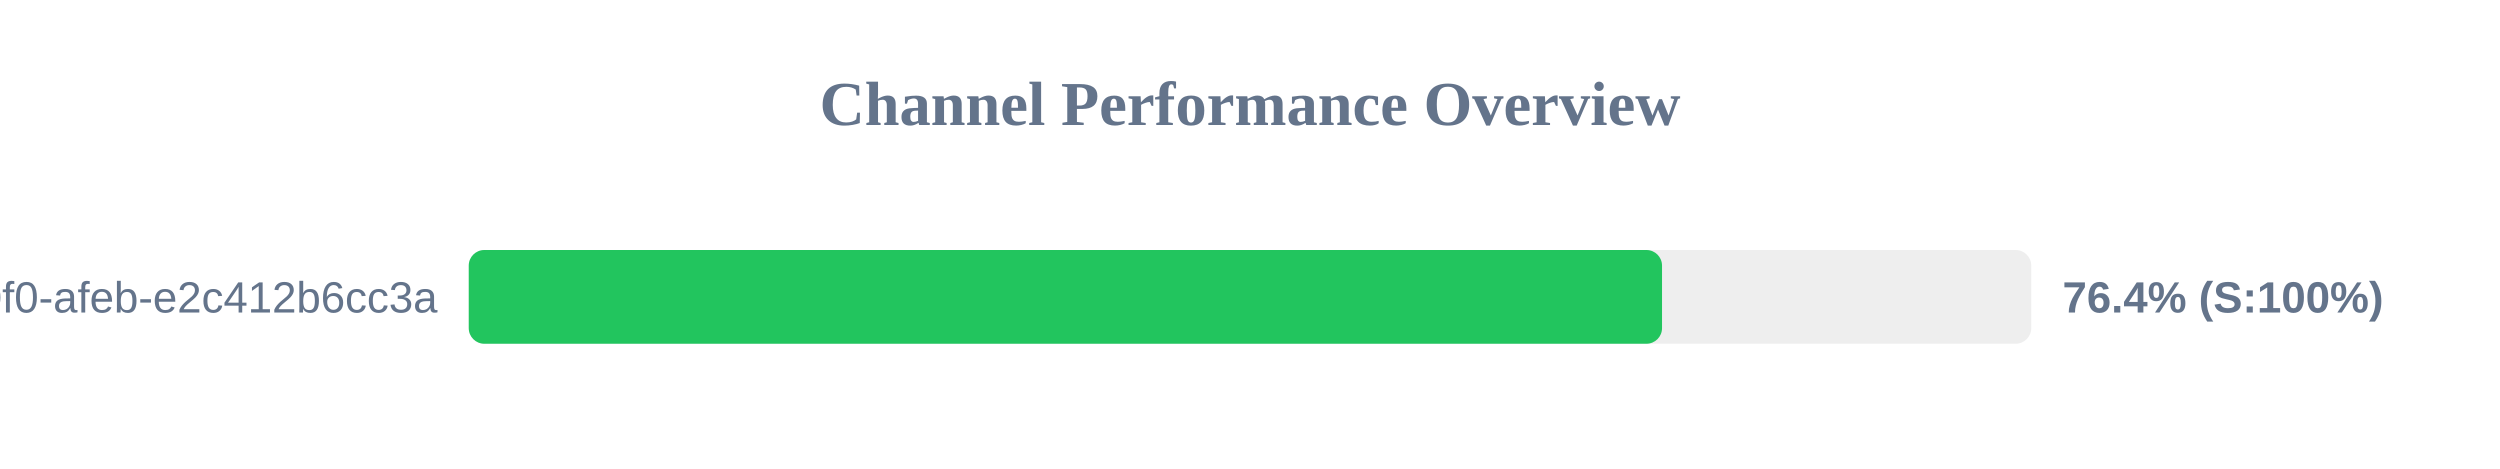
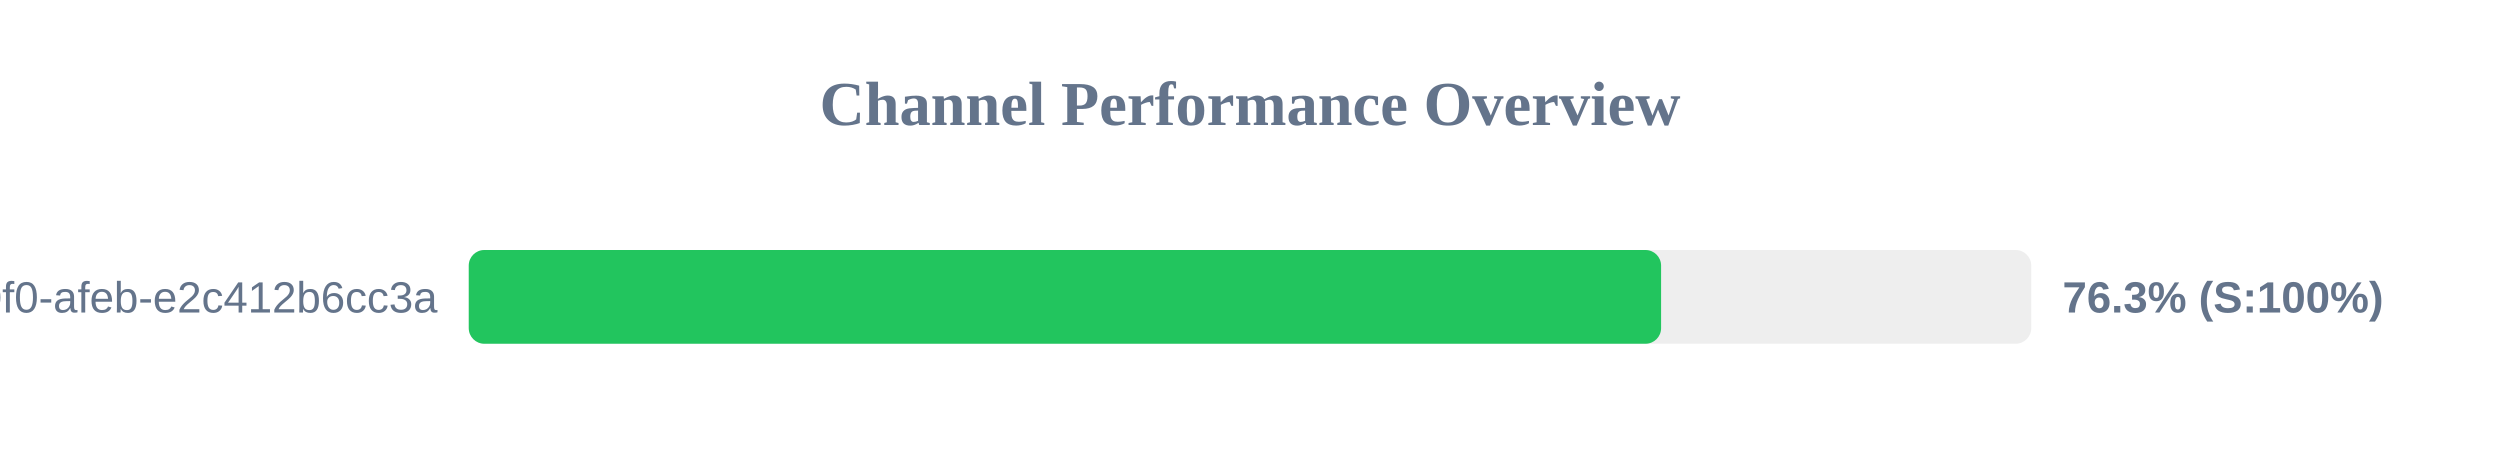
<svg xmlns="http://www.w3.org/2000/svg" width="800" height="150" version="1.1">
  <style>
        .row { font: 14px Arial; fill: #64748b; }
        .score { font: bold 14px Arial; fill: #64748b; }
    </style>
  <text x="400" y="40" text-anchor="middle" font-size="20px" font-weight="bold" fill="#64748b">Channel Performance Overview</text>
  <rect x="150" y="80" width="500" height="30" fill="#eee" rx="5" />
-   <rect x="150" y="80" width="381.85" height="30" fill="#22c55e" rx="5" />
+   <rect x="150" y="80" width="381.55" height="30" fill="#22c55e" rx="5" />
  <text x="140" y="100" text-anchor="end" class="row">?uuid=c6e02cd8-ce11-40f0-afeb-e2c412b6cc3a</text>
-   <text x="660" y="100" text-anchor="start" class="score">76.4% (S:100%)</text>
+   <text x="660" y="100" text-anchor="start" class="score">76.3% (S:100%)</text>
</svg>
